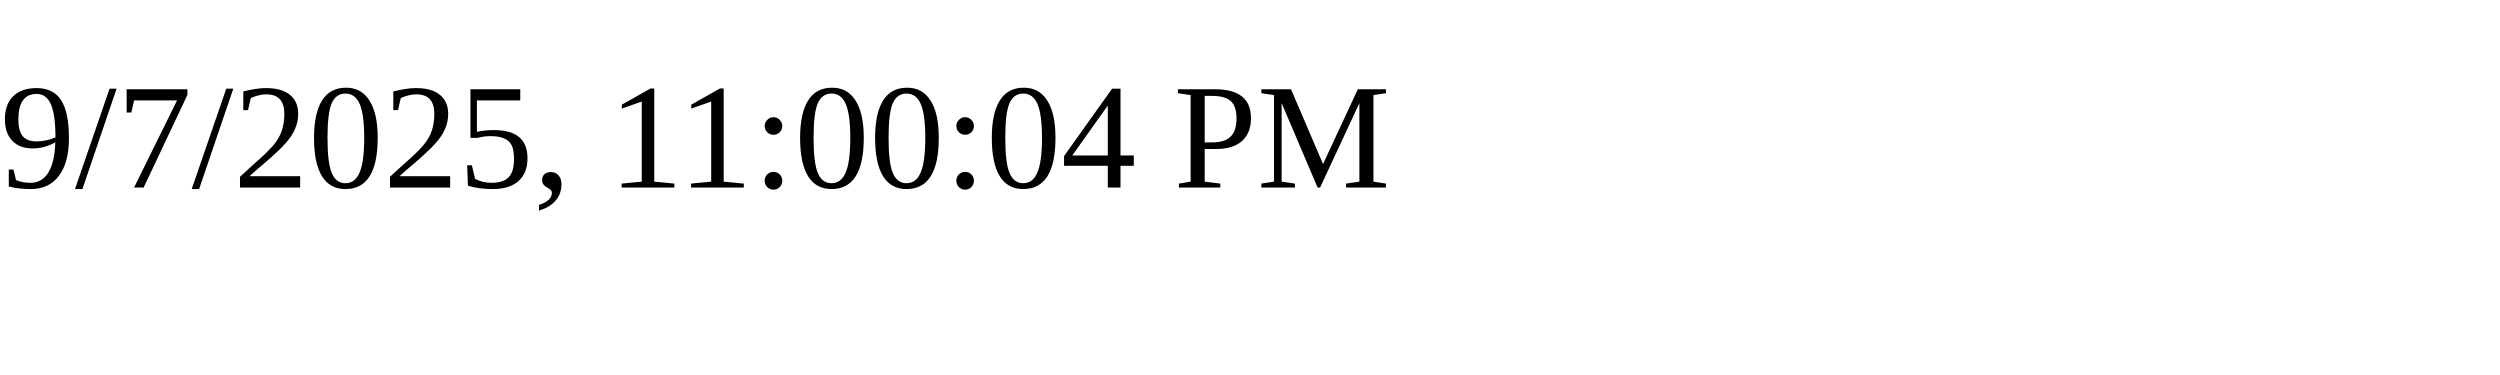
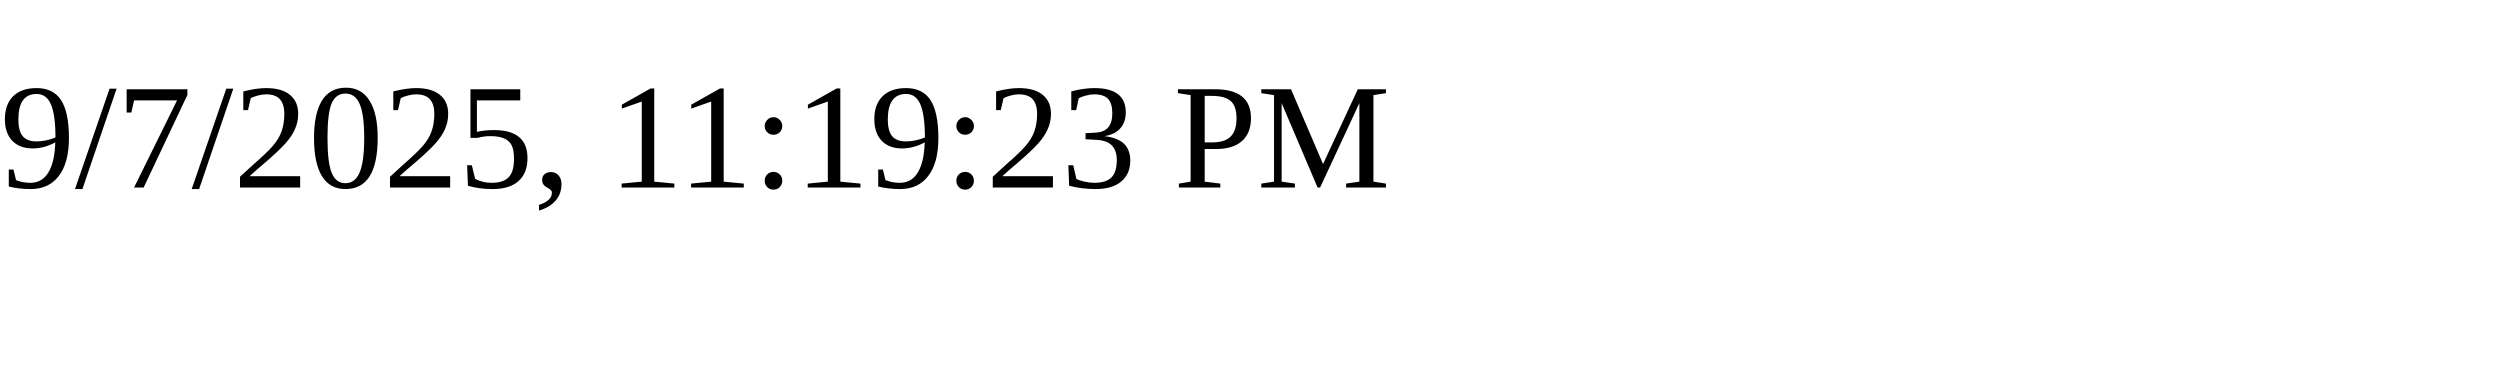
<svg xmlns="http://www.w3.org/2000/svg" height="30" width="200">
-   <text x="0" y="15">9/7/2025, 11:00:04 PM</text>
+   <text x="0" y="15">9/7/2025, 11:19:23 PM</text>
</svg>
